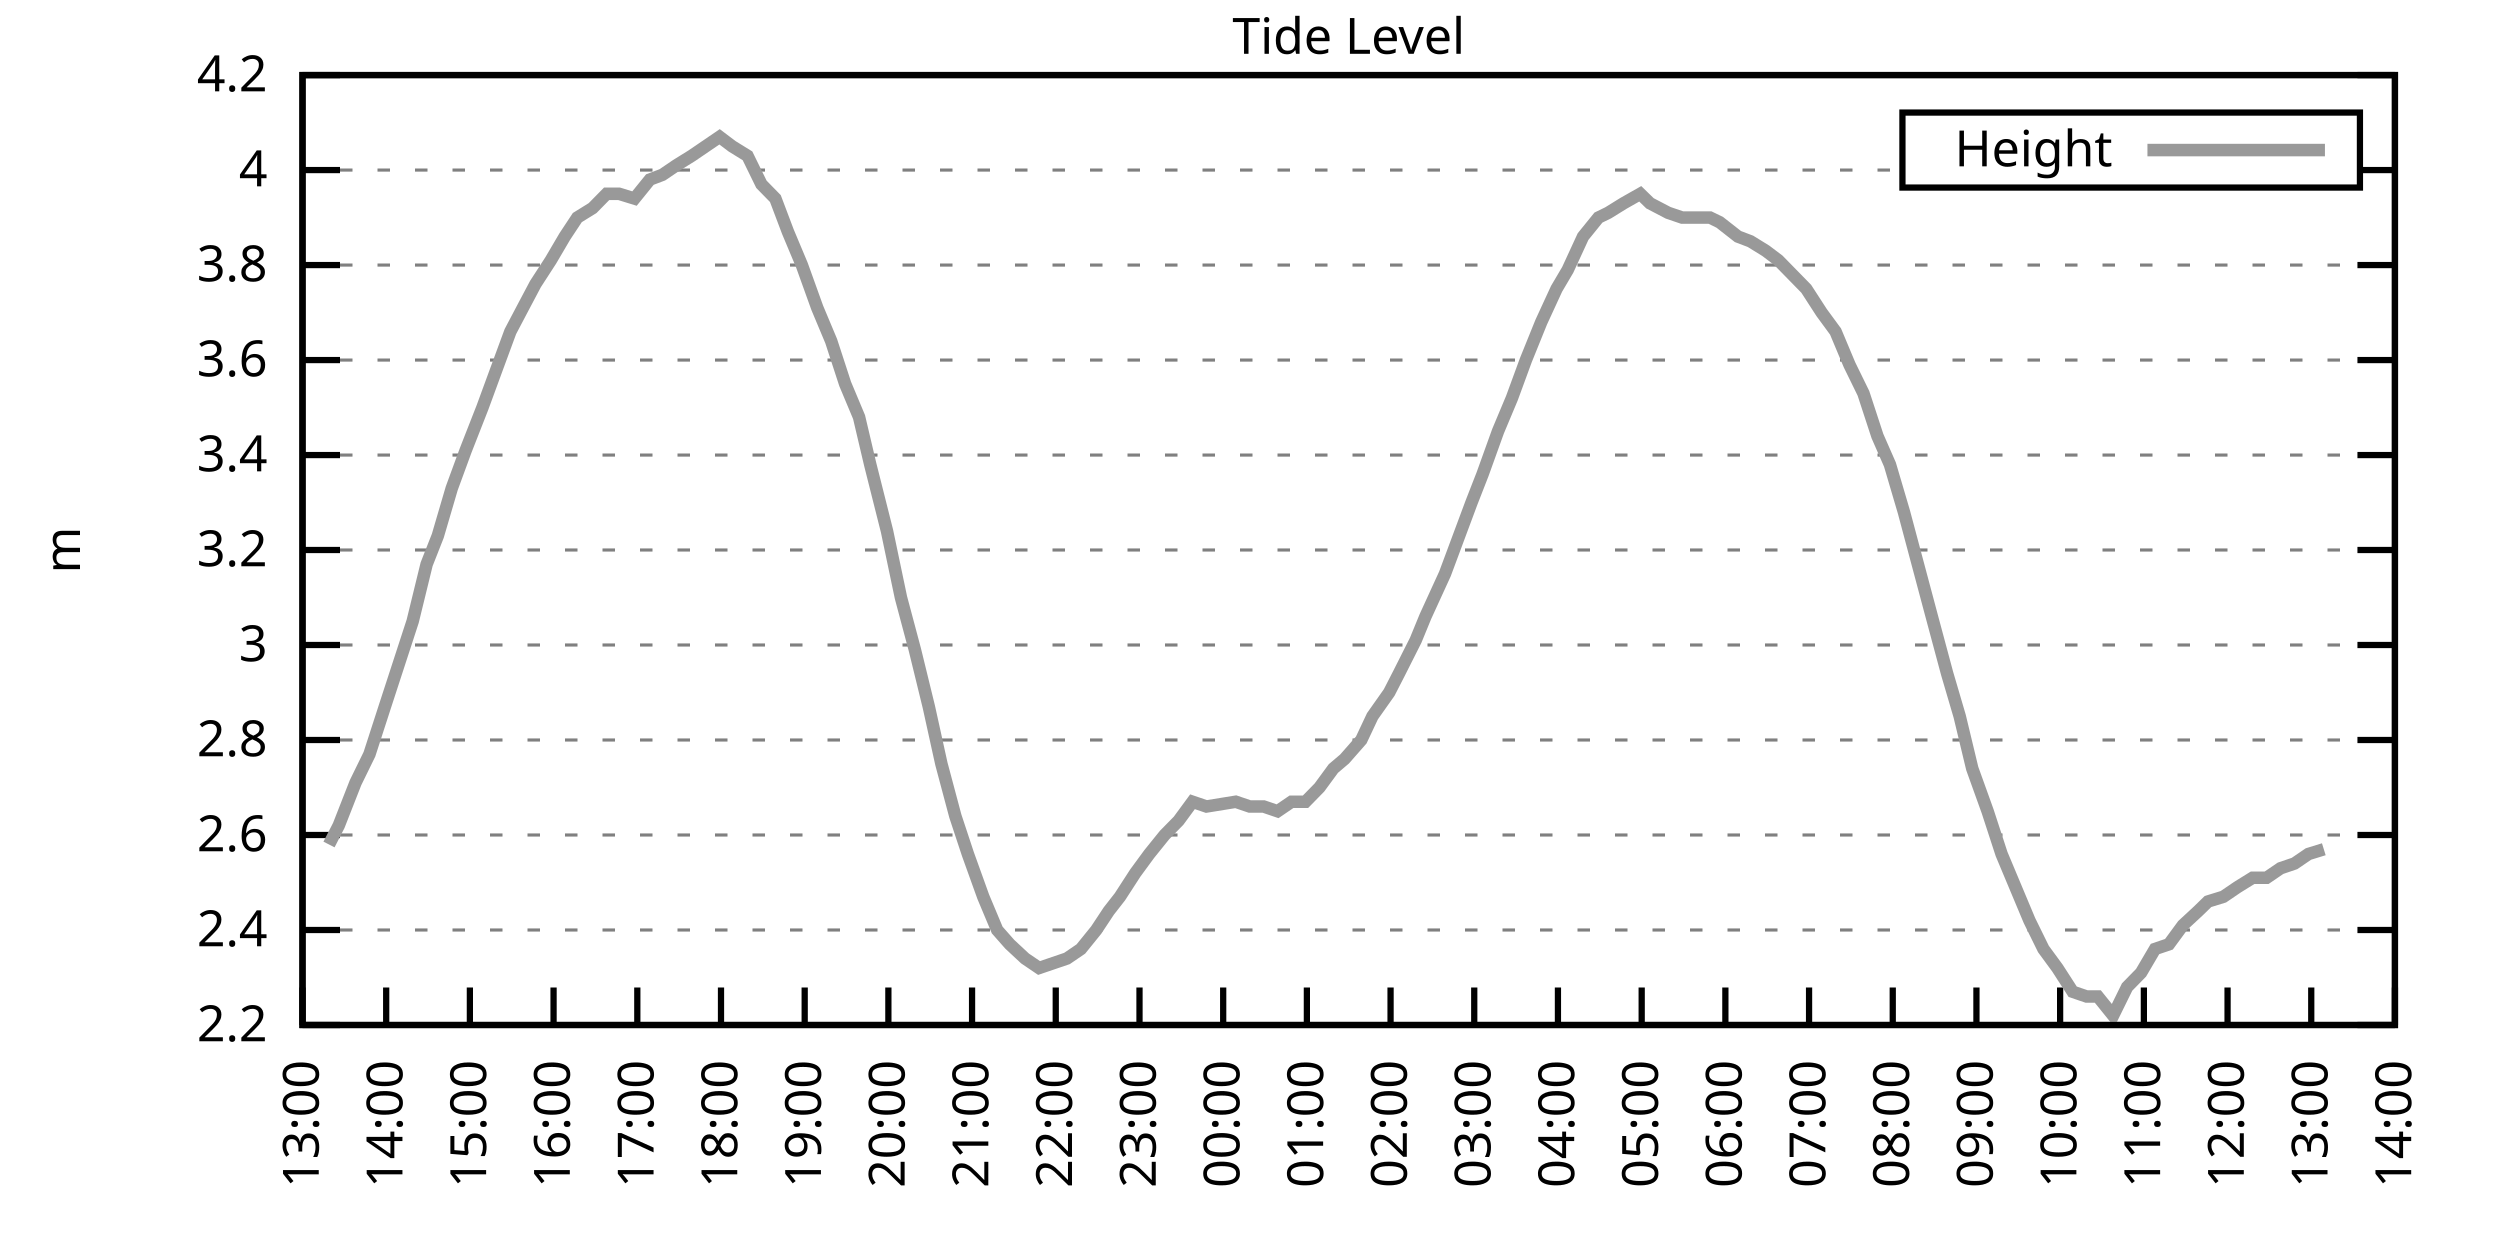
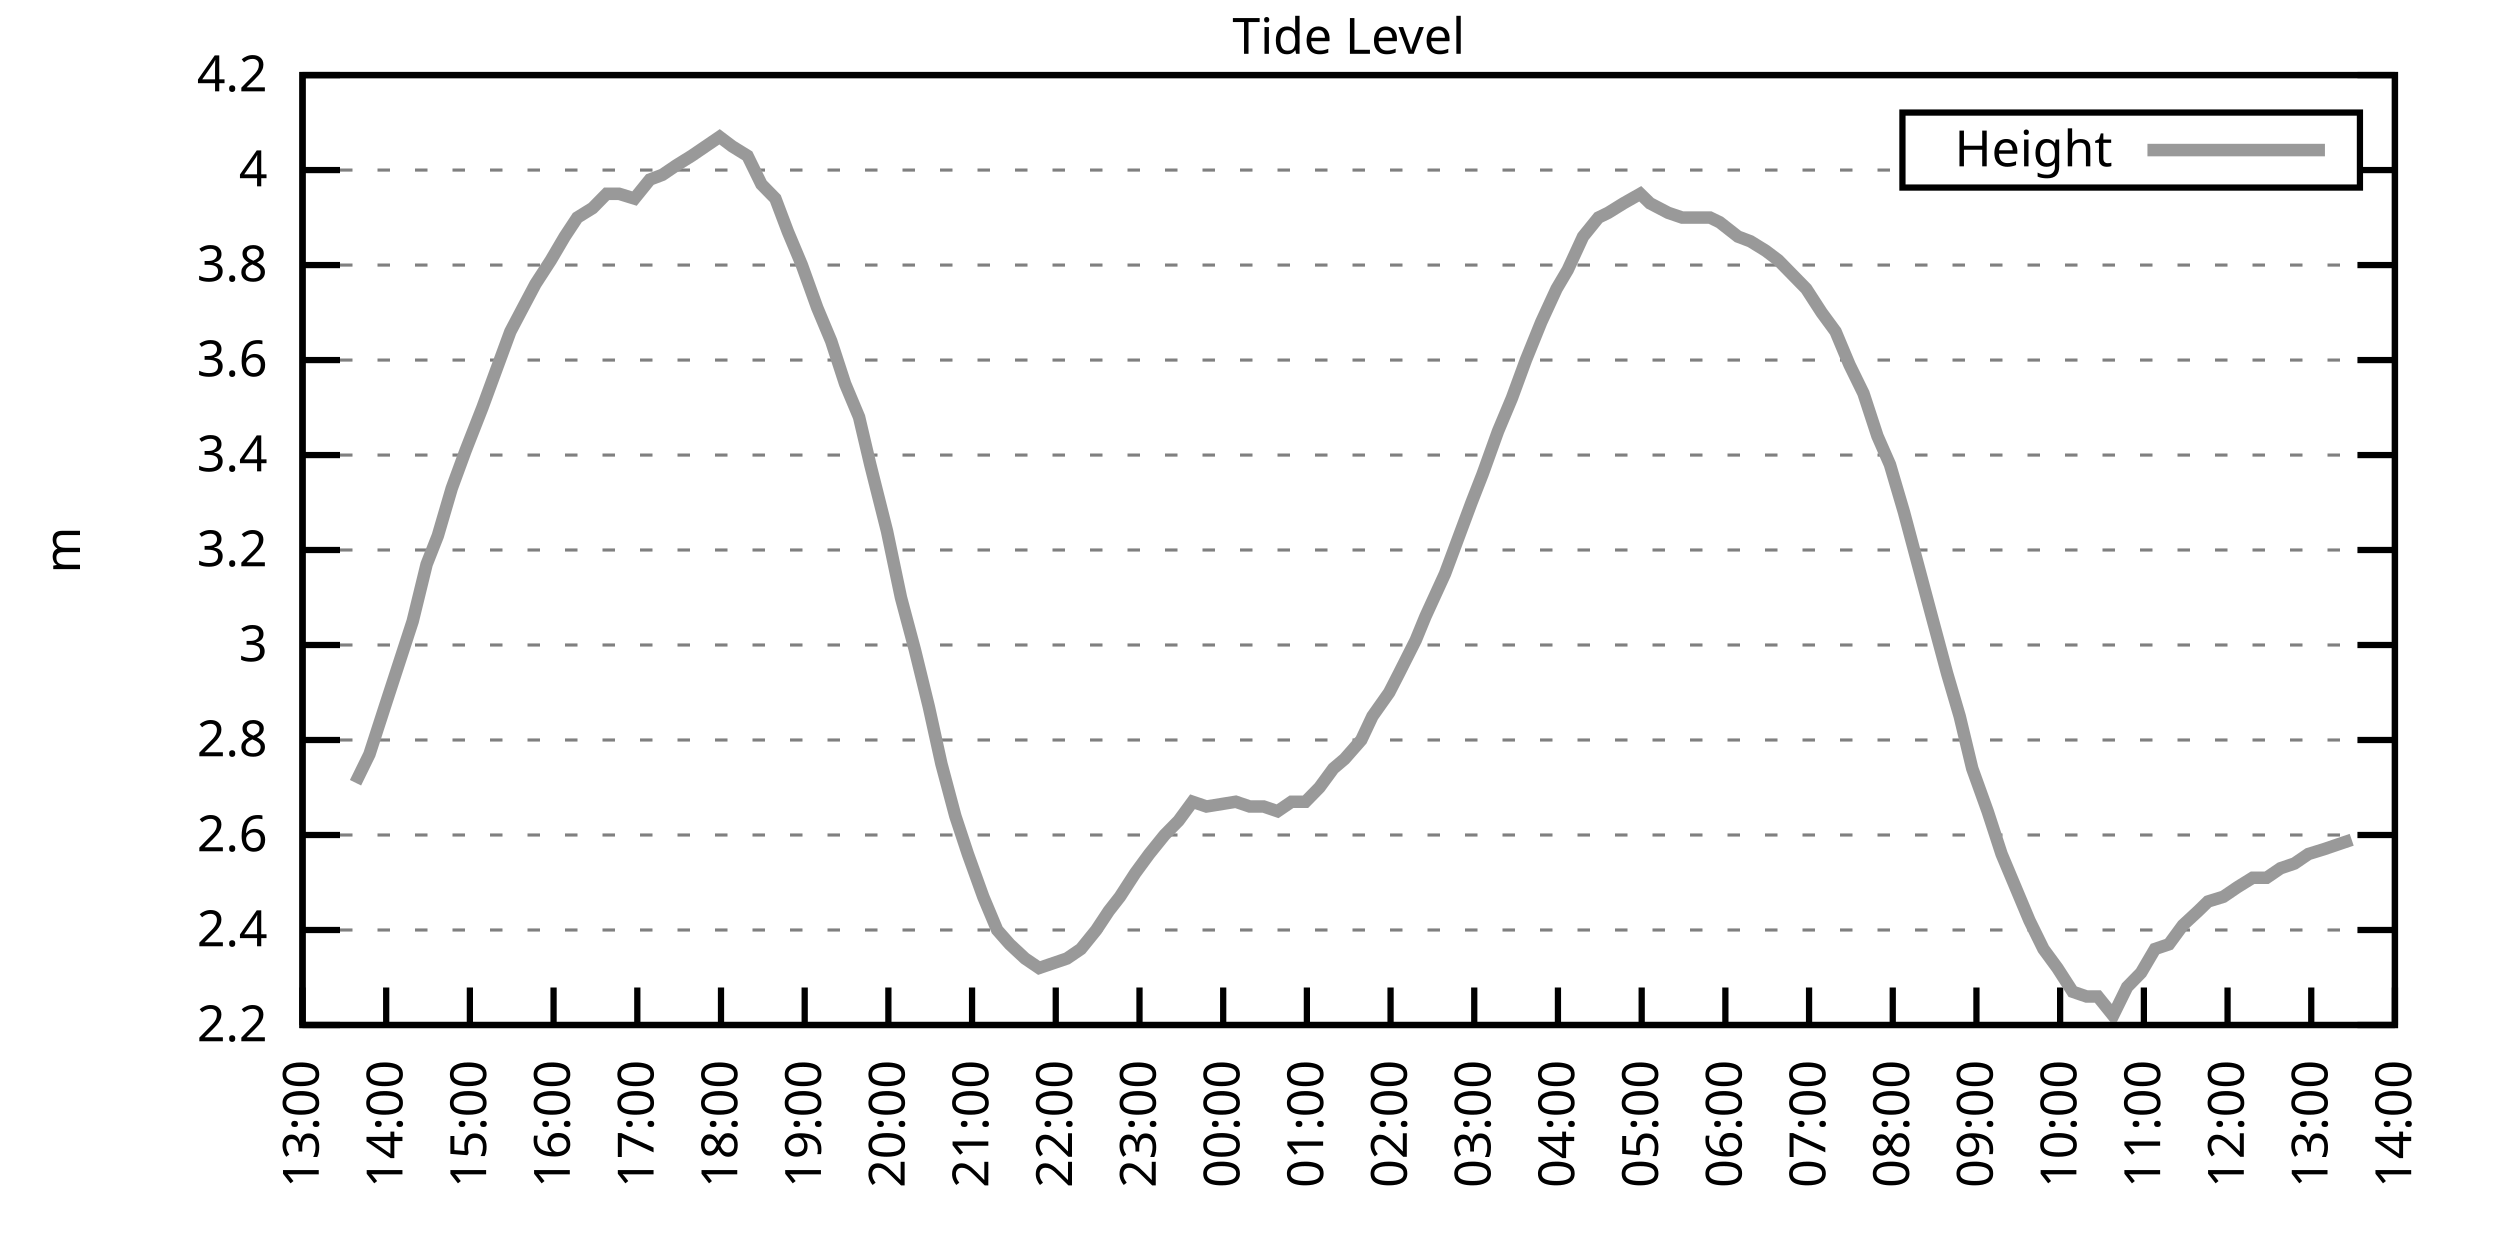
<svg xmlns="http://www.w3.org/2000/svg" xmlns:xlink="http://www.w3.org/1999/xlink" width="400" height="200" viewBox="0 0 400 200">
  <g id="gnuplot_canvas">
    <rect x="0" y="0" width="400" height="200" fill="none" />
    <defs>
      <circle id="gpDot" r="0.5" stroke-width="0.5" stroke="currentColor" />
      <path id="gpPt0" stroke-width="0.333" stroke="currentColor" d="M-1,0 h2 M0,-1 v2" />
      <path id="gpPt1" stroke-width="0.333" stroke="currentColor" d="M-1,-1 L1,1 M1,-1 L-1,1" />
      <path id="gpPt2" stroke-width="0.333" stroke="currentColor" d="M-1,0 L1,0 M0,-1 L0,1 M-1,-1 L1,1 M-1,1 L1,-1" />
      <rect id="gpPt3" stroke-width="0.333" stroke="currentColor" x="-1" y="-1" width="2" height="2" />
      <rect id="gpPt4" stroke-width="0.333" stroke="currentColor" fill="currentColor" x="-1" y="-1" width="2" height="2" />
      <circle id="gpPt5" stroke-width="0.333" stroke="currentColor" cx="0" cy="0" r="1" />
      <use xlink:href="#gpPt5" id="gpPt6" fill="currentColor" stroke="none" />
      <path id="gpPt7" stroke-width="0.333" stroke="currentColor" d="M0,-1.33 L-1.33,0.67 L1.33,0.67 z" />
      <use xlink:href="#gpPt7" id="gpPt8" fill="currentColor" stroke="none" />
      <use xlink:href="#gpPt7" id="gpPt9" stroke="currentColor" transform="rotate(180)" />
      <use xlink:href="#gpPt9" id="gpPt10" fill="currentColor" stroke="none" />
      <use xlink:href="#gpPt3" id="gpPt11" stroke="currentColor" transform="rotate(45)" />
      <use xlink:href="#gpPt11" id="gpPt12" fill="currentColor" stroke="none" />
      <path id="gpPt13" stroke-width="0.333" stroke="currentColor" d="M0,1.330 L1.265,0.411 L0.782,-1.067 L-0.782,-1.076 L-1.265,0.411 z" />
      <use xlink:href="#gpPt13" id="gpPt14" fill="currentColor" stroke="none" />
      <filter id="textbox" filterUnits="objectBoundingBox" x="0" y="0" height="1" width="1">
        <feFlood flood-color="white" flood-opacity="1" result="bgnd" />
        <feComposite in="SourceGraphic" in2="bgnd" operator="atop" />
      </filter>
      <filter id="greybox" filterUnits="objectBoundingBox" x="0" y="0" height="1" width="1">
        <feFlood flood-color="lightgrey" flood-opacity="1" result="grey" />
        <feComposite in="SourceGraphic" in2="grey" operator="atop" />
      </filter>
    </defs>
    <g fill="none" color="white" stroke="currentColor" stroke-width="1.00" stroke-linecap="butt" stroke-linejoin="miter">
</g>
    <g fill="none" color="black" stroke="currentColor" stroke-width="1.00" stroke-linecap="butt" stroke-linejoin="miter">
      <g stroke="none" shape-rendering="crispEdges">
        <polygon fill="rgb(255, 255, 255)" points="48.40,164.00 383.18,164.00 383.18,12.02 48.40,12.02 " />
      </g>
    </g>
    <g fill="none" color="black" stroke="currentColor" stroke-width="1.00" stroke-linecap="butt" stroke-linejoin="miter">
</g>
    <g fill="none" color="black" stroke="black" stroke-width="0.50" stroke-linecap="butt" stroke-linejoin="miter">
</g>
    <g fill="none" color="gray" stroke="currentColor" stroke-width="0.50" stroke-linecap="butt" stroke-linejoin="miter">
      <path stroke="gray" stroke-dasharray="2,4" class="gridline" d="M48.40,164.00 L383.19,164.00  " />
    </g>
    <g fill="none" color="gray" stroke="gray" stroke-width="1.00" stroke-linecap="butt" stroke-linejoin="miter">
</g>
    <g fill="none" color="black" stroke="currentColor" stroke-width="1.00" stroke-linecap="butt" stroke-linejoin="miter">
      <path stroke="black" d="M48.40,164.00 L54.40,164.00 M383.19,164.00 L377.19,164.00  " />
      <g transform="translate(42.80,166.60)" stroke="none" fill="black" font-family="Sans" font-size="8.00" text-anchor="end">
        <text>
          <tspan font-family="Sans"> 2.2</tspan>
        </text>
      </g>
    </g>
    <g fill="none" color="black" stroke="currentColor" stroke-width="1.00" stroke-linecap="butt" stroke-linejoin="miter">
</g>
    <g fill="none" color="black" stroke="black" stroke-width="0.50" stroke-linecap="butt" stroke-linejoin="miter">
</g>
    <g fill="none" color="gray" stroke="currentColor" stroke-width="0.50" stroke-linecap="butt" stroke-linejoin="miter">
      <path stroke="gray" stroke-dasharray="2,4" class="gridline" d="M48.40,148.80 L383.19,148.80  " />
    </g>
    <g fill="none" color="gray" stroke="gray" stroke-width="1.00" stroke-linecap="butt" stroke-linejoin="miter">
</g>
    <g fill="none" color="black" stroke="currentColor" stroke-width="1.00" stroke-linecap="butt" stroke-linejoin="miter">
      <path stroke="black" d="M48.40,148.80 L54.40,148.80 M383.19,148.80 L377.19,148.80  " />
      <g transform="translate(42.80,151.40)" stroke="none" fill="black" font-family="Sans" font-size="8.00" text-anchor="end">
        <text>
          <tspan font-family="Sans"> 2.4</tspan>
        </text>
      </g>
    </g>
    <g fill="none" color="black" stroke="currentColor" stroke-width="1.00" stroke-linecap="butt" stroke-linejoin="miter">
</g>
    <g fill="none" color="black" stroke="black" stroke-width="0.50" stroke-linecap="butt" stroke-linejoin="miter">
</g>
    <g fill="none" color="gray" stroke="currentColor" stroke-width="0.50" stroke-linecap="butt" stroke-linejoin="miter">
      <path stroke="gray" stroke-dasharray="2,4" class="gridline" d="M48.40,133.60 L383.19,133.60  " />
    </g>
    <g fill="none" color="gray" stroke="gray" stroke-width="1.00" stroke-linecap="butt" stroke-linejoin="miter">
</g>
    <g fill="none" color="black" stroke="currentColor" stroke-width="1.00" stroke-linecap="butt" stroke-linejoin="miter">
      <path stroke="black" d="M48.40,133.60 L54.40,133.60 M383.19,133.60 L377.19,133.60  " />
      <g transform="translate(42.80,136.20)" stroke="none" fill="black" font-family="Sans" font-size="8.00" text-anchor="end">
        <text>
          <tspan font-family="Sans"> 2.6</tspan>
        </text>
      </g>
    </g>
    <g fill="none" color="black" stroke="currentColor" stroke-width="1.00" stroke-linecap="butt" stroke-linejoin="miter">
</g>
    <g fill="none" color="black" stroke="black" stroke-width="0.50" stroke-linecap="butt" stroke-linejoin="miter">
</g>
    <g fill="none" color="gray" stroke="currentColor" stroke-width="0.50" stroke-linecap="butt" stroke-linejoin="miter">
      <path stroke="gray" stroke-dasharray="2,4" class="gridline" d="M48.40,118.40 L383.19,118.40  " />
    </g>
    <g fill="none" color="gray" stroke="gray" stroke-width="1.00" stroke-linecap="butt" stroke-linejoin="miter">
</g>
    <g fill="none" color="black" stroke="currentColor" stroke-width="1.00" stroke-linecap="butt" stroke-linejoin="miter">
      <path stroke="black" d="M48.40,118.40 L54.40,118.40 M383.19,118.40 L377.19,118.40  " />
      <g transform="translate(42.80,121.00)" stroke="none" fill="black" font-family="Sans" font-size="8.00" text-anchor="end">
        <text>
          <tspan font-family="Sans"> 2.8</tspan>
        </text>
      </g>
    </g>
    <g fill="none" color="black" stroke="currentColor" stroke-width="1.00" stroke-linecap="butt" stroke-linejoin="miter">
</g>
    <g fill="none" color="black" stroke="black" stroke-width="0.50" stroke-linecap="butt" stroke-linejoin="miter">
</g>
    <g fill="none" color="gray" stroke="currentColor" stroke-width="0.50" stroke-linecap="butt" stroke-linejoin="miter">
      <path stroke="gray" stroke-dasharray="2,4" class="gridline" d="M48.40,103.20 L383.19,103.20  " />
    </g>
    <g fill="none" color="gray" stroke="gray" stroke-width="1.00" stroke-linecap="butt" stroke-linejoin="miter">
</g>
    <g fill="none" color="black" stroke="currentColor" stroke-width="1.00" stroke-linecap="butt" stroke-linejoin="miter">
      <path stroke="black" d="M48.40,103.20 L54.40,103.20 M383.19,103.20 L377.19,103.20  " />
      <g transform="translate(42.80,105.80)" stroke="none" fill="black" font-family="Sans" font-size="8.00" text-anchor="end">
        <text>
          <tspan font-family="Sans"> 3</tspan>
        </text>
      </g>
    </g>
    <g fill="none" color="black" stroke="currentColor" stroke-width="1.00" stroke-linecap="butt" stroke-linejoin="miter">
</g>
    <g fill="none" color="black" stroke="black" stroke-width="0.50" stroke-linecap="butt" stroke-linejoin="miter">
</g>
    <g fill="none" color="gray" stroke="currentColor" stroke-width="0.50" stroke-linecap="butt" stroke-linejoin="miter">
      <path stroke="gray" stroke-dasharray="2,4" class="gridline" d="M48.40,88.00 L383.19,88.00  " />
    </g>
    <g fill="none" color="gray" stroke="gray" stroke-width="1.00" stroke-linecap="butt" stroke-linejoin="miter">
</g>
    <g fill="none" color="black" stroke="currentColor" stroke-width="1.00" stroke-linecap="butt" stroke-linejoin="miter">
      <path stroke="black" d="M48.40,88.00 L54.40,88.00 M383.19,88.00 L377.19,88.00  " />
      <g transform="translate(42.80,90.60)" stroke="none" fill="black" font-family="Sans" font-size="8.00" text-anchor="end">
        <text>
          <tspan font-family="Sans"> 3.2</tspan>
        </text>
      </g>
    </g>
    <g fill="none" color="black" stroke="currentColor" stroke-width="1.00" stroke-linecap="butt" stroke-linejoin="miter">
</g>
    <g fill="none" color="black" stroke="black" stroke-width="0.50" stroke-linecap="butt" stroke-linejoin="miter">
</g>
    <g fill="none" color="gray" stroke="currentColor" stroke-width="0.50" stroke-linecap="butt" stroke-linejoin="miter">
      <path stroke="gray" stroke-dasharray="2,4" class="gridline" d="M48.40,72.81 L383.19,72.81  " />
    </g>
    <g fill="none" color="gray" stroke="gray" stroke-width="1.00" stroke-linecap="butt" stroke-linejoin="miter">
</g>
    <g fill="none" color="black" stroke="currentColor" stroke-width="1.00" stroke-linecap="butt" stroke-linejoin="miter">
      <path stroke="black" d="M48.40,72.81 L54.40,72.81 M383.19,72.81 L377.19,72.81  " />
      <g transform="translate(42.80,75.41)" stroke="none" fill="black" font-family="Sans" font-size="8.00" text-anchor="end">
        <text>
          <tspan font-family="Sans"> 3.4</tspan>
        </text>
      </g>
    </g>
    <g fill="none" color="black" stroke="currentColor" stroke-width="1.00" stroke-linecap="butt" stroke-linejoin="miter">
</g>
    <g fill="none" color="black" stroke="black" stroke-width="0.50" stroke-linecap="butt" stroke-linejoin="miter">
</g>
    <g fill="none" color="gray" stroke="currentColor" stroke-width="0.50" stroke-linecap="butt" stroke-linejoin="miter">
      <path stroke="gray" stroke-dasharray="2,4" class="gridline" d="M48.40,57.61 L383.19,57.61  " />
    </g>
    <g fill="none" color="gray" stroke="gray" stroke-width="1.00" stroke-linecap="butt" stroke-linejoin="miter">
</g>
    <g fill="none" color="black" stroke="currentColor" stroke-width="1.00" stroke-linecap="butt" stroke-linejoin="miter">
      <path stroke="black" d="M48.40,57.61 L54.40,57.61 M383.19,57.61 L377.19,57.61  " />
      <g transform="translate(42.80,60.21)" stroke="none" fill="black" font-family="Sans" font-size="8.00" text-anchor="end">
        <text>
          <tspan font-family="Sans"> 3.6</tspan>
        </text>
      </g>
    </g>
    <g fill="none" color="black" stroke="currentColor" stroke-width="1.00" stroke-linecap="butt" stroke-linejoin="miter">
</g>
    <g fill="none" color="black" stroke="black" stroke-width="0.50" stroke-linecap="butt" stroke-linejoin="miter">
</g>
    <g fill="none" color="gray" stroke="currentColor" stroke-width="0.50" stroke-linecap="butt" stroke-linejoin="miter">
      <path stroke="gray" stroke-dasharray="2,4" class="gridline" d="M48.40,42.41 L383.19,42.41  " />
    </g>
    <g fill="none" color="gray" stroke="gray" stroke-width="1.00" stroke-linecap="butt" stroke-linejoin="miter">
</g>
    <g fill="none" color="black" stroke="currentColor" stroke-width="1.00" stroke-linecap="butt" stroke-linejoin="miter">
      <path stroke="black" d="M48.40,42.41 L54.40,42.41 M383.19,42.41 L377.19,42.41  " />
      <g transform="translate(42.80,45.01)" stroke="none" fill="black" font-family="Sans" font-size="8.00" text-anchor="end">
        <text>
          <tspan font-family="Sans"> 3.8</tspan>
        </text>
      </g>
    </g>
    <g fill="none" color="black" stroke="currentColor" stroke-width="1.00" stroke-linecap="butt" stroke-linejoin="miter">
</g>
    <g fill="none" color="black" stroke="black" stroke-width="0.50" stroke-linecap="butt" stroke-linejoin="miter">
</g>
    <g fill="none" color="gray" stroke="currentColor" stroke-width="0.50" stroke-linecap="butt" stroke-linejoin="miter">
      <path stroke="gray" stroke-dasharray="2,4" class="gridline" d="M48.40,27.21 L304.39,27.21 M377.59,27.21 L383.19,27.21  " />
    </g>
    <g fill="none" color="gray" stroke="gray" stroke-width="1.00" stroke-linecap="butt" stroke-linejoin="miter">
</g>
    <g fill="none" color="black" stroke="currentColor" stroke-width="1.00" stroke-linecap="butt" stroke-linejoin="miter">
      <path stroke="black" d="M48.40,27.21 L54.40,27.21 M383.19,27.21 L377.19,27.21  " />
      <g transform="translate(42.80,29.81)" stroke="none" fill="black" font-family="Sans" font-size="8.00" text-anchor="end">
        <text>
          <tspan font-family="Sans"> 4</tspan>
        </text>
      </g>
    </g>
    <g fill="none" color="black" stroke="currentColor" stroke-width="1.00" stroke-linecap="butt" stroke-linejoin="miter">
</g>
    <g fill="none" color="black" stroke="black" stroke-width="0.50" stroke-linecap="butt" stroke-linejoin="miter">
</g>
    <g fill="none" color="gray" stroke="currentColor" stroke-width="0.50" stroke-linecap="butt" stroke-linejoin="miter">
      <path stroke="gray" stroke-dasharray="2,4" class="gridline" d="M48.40,12.01 L383.19,12.01  " />
    </g>
    <g fill="none" color="gray" stroke="gray" stroke-width="1.00" stroke-linecap="butt" stroke-linejoin="miter">
</g>
    <g fill="none" color="black" stroke="currentColor" stroke-width="1.00" stroke-linecap="butt" stroke-linejoin="miter">
      <path stroke="black" d="M48.40,12.01 L54.40,12.01 M383.19,12.01 L377.19,12.01  " />
      <g transform="translate(42.80,14.61)" stroke="none" fill="black" font-family="Sans" font-size="8.00" text-anchor="end">
        <text>
          <tspan font-family="Sans"> 4.2</tspan>
        </text>
      </g>
    </g>
    <g fill="none" color="black" stroke="currentColor" stroke-width="1.00" stroke-linecap="butt" stroke-linejoin="miter">
      <path stroke="black" d="M48.40,164.00 L48.40,158.00  " />
      <g transform="translate(51.00,169.60) rotate(270.00)" stroke="none" fill="black" font-family="Sans" font-size="8.00" text-anchor="end">
        <text>
          <tspan font-family="Sans">13:00</tspan>
        </text>
      </g>
    </g>
    <g fill="none" color="black" stroke="currentColor" stroke-width="1.00" stroke-linecap="butt" stroke-linejoin="miter">
      <path stroke="black" d="M61.79,164.00 L61.79,158.00  " />
      <g transform="translate(64.39,169.60) rotate(270.00)" stroke="none" fill="black" font-family="Sans" font-size="8.00" text-anchor="end">
        <text>
          <tspan font-family="Sans">14:00</tspan>
        </text>
      </g>
    </g>
    <g fill="none" color="black" stroke="currentColor" stroke-width="1.00" stroke-linecap="butt" stroke-linejoin="miter">
      <path stroke="black" d="M75.18,164.00 L75.18,158.00  " />
      <g transform="translate(77.78,169.60) rotate(270.00)" stroke="none" fill="black" font-family="Sans" font-size="8.00" text-anchor="end">
        <text>
          <tspan font-family="Sans">15:00</tspan>
        </text>
      </g>
    </g>
    <g fill="none" color="black" stroke="currentColor" stroke-width="1.00" stroke-linecap="butt" stroke-linejoin="miter">
      <path stroke="black" d="M88.57,164.00 L88.57,158.00  " />
      <g transform="translate(91.17,169.60) rotate(270.00)" stroke="none" fill="black" font-family="Sans" font-size="8.00" text-anchor="end">
        <text>
          <tspan font-family="Sans">16:00</tspan>
        </text>
      </g>
    </g>
    <g fill="none" color="black" stroke="currentColor" stroke-width="1.00" stroke-linecap="butt" stroke-linejoin="miter">
      <path stroke="black" d="M101.97,164.00 L101.97,158.00  " />
      <g transform="translate(104.57,169.60) rotate(270.00)" stroke="none" fill="black" font-family="Sans" font-size="8.00" text-anchor="end">
        <text>
          <tspan font-family="Sans">17:00</tspan>
        </text>
      </g>
    </g>
    <g fill="none" color="black" stroke="currentColor" stroke-width="1.00" stroke-linecap="butt" stroke-linejoin="miter">
      <path stroke="black" d="M115.36,164.00 L115.36,158.00  " />
      <g transform="translate(117.96,169.60) rotate(270.00)" stroke="none" fill="black" font-family="Sans" font-size="8.00" text-anchor="end">
        <text>
          <tspan font-family="Sans">18:00</tspan>
        </text>
      </g>
    </g>
    <g fill="none" color="black" stroke="currentColor" stroke-width="1.00" stroke-linecap="butt" stroke-linejoin="miter">
      <path stroke="black" d="M128.75,164.00 L128.75,158.00  " />
      <g transform="translate(131.35,169.60) rotate(270.00)" stroke="none" fill="black" font-family="Sans" font-size="8.00" text-anchor="end">
        <text>
          <tspan font-family="Sans">19:00</tspan>
        </text>
      </g>
    </g>
    <g fill="none" color="black" stroke="currentColor" stroke-width="1.00" stroke-linecap="butt" stroke-linejoin="miter">
      <path stroke="black" d="M142.14,164.00 L142.14,158.00  " />
      <g transform="translate(144.74,169.60) rotate(270.00)" stroke="none" fill="black" font-family="Sans" font-size="8.00" text-anchor="end">
        <text>
          <tspan font-family="Sans">20:00</tspan>
        </text>
      </g>
    </g>
    <g fill="none" color="black" stroke="currentColor" stroke-width="1.00" stroke-linecap="butt" stroke-linejoin="miter">
      <path stroke="black" d="M155.53,164.00 L155.53,158.00  " />
      <g transform="translate(158.13,169.60) rotate(270.00)" stroke="none" fill="black" font-family="Sans" font-size="8.00" text-anchor="end">
        <text>
          <tspan font-family="Sans">21:00</tspan>
        </text>
      </g>
    </g>
    <g fill="none" color="black" stroke="currentColor" stroke-width="1.00" stroke-linecap="butt" stroke-linejoin="miter">
      <path stroke="black" d="M168.92,164.00 L168.92,158.00  " />
      <g transform="translate(171.52,169.60) rotate(270.00)" stroke="none" fill="black" font-family="Sans" font-size="8.00" text-anchor="end">
        <text>
          <tspan font-family="Sans">22:00</tspan>
        </text>
      </g>
    </g>
    <g fill="none" color="black" stroke="currentColor" stroke-width="1.00" stroke-linecap="butt" stroke-linejoin="miter">
      <path stroke="black" d="M182.32,164.00 L182.32,158.00  " />
      <g transform="translate(184.92,169.60) rotate(270.00)" stroke="none" fill="black" font-family="Sans" font-size="8.00" text-anchor="end">
        <text>
          <tspan font-family="Sans">23:00</tspan>
        </text>
      </g>
    </g>
    <g fill="none" color="black" stroke="currentColor" stroke-width="1.00" stroke-linecap="butt" stroke-linejoin="miter">
      <path stroke="black" d="M195.71,164.00 L195.71,158.00  " />
      <g transform="translate(198.31,169.60) rotate(270.00)" stroke="none" fill="black" font-family="Sans" font-size="8.00" text-anchor="end">
        <text>
          <tspan font-family="Sans">00:00</tspan>
        </text>
      </g>
    </g>
    <g fill="none" color="black" stroke="currentColor" stroke-width="1.00" stroke-linecap="butt" stroke-linejoin="miter">
      <path stroke="black" d="M209.10,164.00 L209.10,158.00  " />
      <g transform="translate(211.70,169.60) rotate(270.00)" stroke="none" fill="black" font-family="Sans" font-size="8.00" text-anchor="end">
        <text>
          <tspan font-family="Sans">01:00</tspan>
        </text>
      </g>
    </g>
    <g fill="none" color="black" stroke="currentColor" stroke-width="1.00" stroke-linecap="butt" stroke-linejoin="miter">
      <path stroke="black" d="M222.49,164.00 L222.49,158.00  " />
      <g transform="translate(225.09,169.60) rotate(270.00)" stroke="none" fill="black" font-family="Sans" font-size="8.00" text-anchor="end">
        <text>
          <tspan font-family="Sans">02:00</tspan>
        </text>
      </g>
    </g>
    <g fill="none" color="black" stroke="currentColor" stroke-width="1.00" stroke-linecap="butt" stroke-linejoin="miter">
      <path stroke="black" d="M235.88,164.00 L235.88,158.00  " />
      <g transform="translate(238.48,169.60) rotate(270.00)" stroke="none" fill="black" font-family="Sans" font-size="8.00" text-anchor="end">
        <text>
          <tspan font-family="Sans">03:00</tspan>
        </text>
      </g>
    </g>
    <g fill="none" color="black" stroke="currentColor" stroke-width="1.00" stroke-linecap="butt" stroke-linejoin="miter">
      <path stroke="black" d="M249.27,164.00 L249.27,158.00  " />
      <g transform="translate(251.87,169.60) rotate(270.00)" stroke="none" fill="black" font-family="Sans" font-size="8.00" text-anchor="end">
        <text>
          <tspan font-family="Sans">04:00</tspan>
        </text>
      </g>
    </g>
    <g fill="none" color="black" stroke="currentColor" stroke-width="1.00" stroke-linecap="butt" stroke-linejoin="miter">
      <path stroke="black" d="M262.67,164.00 L262.67,158.00  " />
      <g transform="translate(265.27,169.60) rotate(270.00)" stroke="none" fill="black" font-family="Sans" font-size="8.00" text-anchor="end">
        <text>
          <tspan font-family="Sans">05:00</tspan>
        </text>
      </g>
    </g>
    <g fill="none" color="black" stroke="currentColor" stroke-width="1.00" stroke-linecap="butt" stroke-linejoin="miter">
      <path stroke="black" d="M276.06,164.00 L276.06,158.00  " />
      <g transform="translate(278.66,169.60) rotate(270.00)" stroke="none" fill="black" font-family="Sans" font-size="8.00" text-anchor="end">
        <text>
          <tspan font-family="Sans">06:00</tspan>
        </text>
      </g>
    </g>
    <g fill="none" color="black" stroke="currentColor" stroke-width="1.00" stroke-linecap="butt" stroke-linejoin="miter">
      <path stroke="black" d="M289.45,164.00 L289.45,158.00  " />
      <g transform="translate(292.05,169.60) rotate(270.00)" stroke="none" fill="black" font-family="Sans" font-size="8.00" text-anchor="end">
        <text>
          <tspan font-family="Sans">07:00</tspan>
        </text>
      </g>
    </g>
    <g fill="none" color="black" stroke="currentColor" stroke-width="1.00" stroke-linecap="butt" stroke-linejoin="miter">
      <path stroke="black" d="M302.84,164.00 L302.84,158.00  " />
      <g transform="translate(305.44,169.60) rotate(270.00)" stroke="none" fill="black" font-family="Sans" font-size="8.00" text-anchor="end">
        <text>
          <tspan font-family="Sans">08:00</tspan>
        </text>
      </g>
    </g>
    <g fill="none" color="black" stroke="currentColor" stroke-width="1.00" stroke-linecap="butt" stroke-linejoin="miter">
      <path stroke="black" d="M316.23,164.00 L316.23,158.00  " />
      <g transform="translate(318.83,169.60) rotate(270.00)" stroke="none" fill="black" font-family="Sans" font-size="8.00" text-anchor="end">
        <text>
          <tspan font-family="Sans">09:00</tspan>
        </text>
      </g>
    </g>
    <g fill="none" color="black" stroke="currentColor" stroke-width="1.00" stroke-linecap="butt" stroke-linejoin="miter">
      <path stroke="black" d="M329.62,164.00 L329.62,158.00  " />
      <g transform="translate(332.22,169.60) rotate(270.00)" stroke="none" fill="black" font-family="Sans" font-size="8.00" text-anchor="end">
        <text>
          <tspan font-family="Sans">10:00</tspan>
        </text>
      </g>
    </g>
    <g fill="none" color="black" stroke="currentColor" stroke-width="1.00" stroke-linecap="butt" stroke-linejoin="miter">
      <path stroke="black" d="M343.02,164.00 L343.02,158.00  " />
      <g transform="translate(345.62,169.60) rotate(270.00)" stroke="none" fill="black" font-family="Sans" font-size="8.00" text-anchor="end">
        <text>
          <tspan font-family="Sans">11:00</tspan>
        </text>
      </g>
    </g>
    <g fill="none" color="black" stroke="currentColor" stroke-width="1.00" stroke-linecap="butt" stroke-linejoin="miter">
      <path stroke="black" d="M356.41,164.00 L356.41,158.00  " />
      <g transform="translate(359.01,169.60) rotate(270.00)" stroke="none" fill="black" font-family="Sans" font-size="8.00" text-anchor="end">
        <text>
          <tspan font-family="Sans">12:00</tspan>
        </text>
      </g>
    </g>
    <g fill="none" color="black" stroke="currentColor" stroke-width="1.00" stroke-linecap="butt" stroke-linejoin="miter">
      <path stroke="black" d="M369.80,164.00 L369.80,158.00  " />
      <g transform="translate(372.40,169.60) rotate(270.00)" stroke="none" fill="black" font-family="Sans" font-size="8.00" text-anchor="end">
        <text>
          <tspan font-family="Sans">13:00</tspan>
        </text>
      </g>
    </g>
    <g fill="none" color="black" stroke="currentColor" stroke-width="1.00" stroke-linecap="butt" stroke-linejoin="miter">
      <path stroke="black" d="M383.19,164.00 L383.19,158.00  " />
      <g transform="translate(385.79,169.60) rotate(270.00)" stroke="none" fill="black" font-family="Sans" font-size="8.00" text-anchor="end">
        <text>
          <tspan font-family="Sans">14:00</tspan>
        </text>
      </g>
    </g>
    <g fill="none" color="black" stroke="currentColor" stroke-width="1.00" stroke-linecap="butt" stroke-linejoin="miter">
</g>
    <g fill="none" color="black" stroke="currentColor" stroke-width="1.00" stroke-linecap="butt" stroke-linejoin="miter">
      <path stroke="black" d="M48.40,12.01 L48.40,164.00 L383.19,164.00 L383.19,12.01 L48.40,12.01 Z  " />
    </g>
    <g fill="none" color="black" stroke="currentColor" stroke-width="1.00" stroke-linecap="butt" stroke-linejoin="miter">
</g>
    <g fill="none" color="black" stroke="currentColor" stroke-width="1.00" stroke-linecap="butt" stroke-linejoin="miter">
      <path stroke="black" d="M304.39,30.01 L304.39,18.01 L377.59,18.01 L377.59,30.01 L304.39,30.01 Z  " />
    </g>
    <g id="Tide_level_plot_1">
      <g fill="none" color="white" stroke="black" stroke-width="2.00" stroke-linecap="butt" stroke-linejoin="miter">
</g>
      <g fill="none" color="black" stroke="currentColor" stroke-width="2.00" stroke-linecap="butt" stroke-linejoin="miter">
        <g transform="translate(337.99,26.61)" stroke="none" fill="black" font-family="Sans" font-size="8.00" text-anchor="end">
          <text>
            <tspan font-family="Sans">Height</tspan>
          </text>
        </g>
      </g>
      <g fill="none" color="black" stroke="currentColor" stroke-width="2.00" stroke-linecap="butt" stroke-linejoin="miter">
-         <path stroke="rgb(153, 153, 153)" d="M343.59,24.01 L371.99,24.01 M52.64,135.12 L54.20,132.08 L56.88,125.24 L59.11,120.68 L61.57,113.08 L63.80,106.24   L66.03,99.40 L68.26,90.28 L70.05,85.73 L72.28,78.13 L74.51,72.05 L77.19,65.21 L79.42,59.13 L81.66,53.05   L83.66,49.25 L85.67,45.45 L88.13,41.65 L90.36,37.85 L92.37,34.81 L94.82,33.29 L97.06,31.01 L99.06,31.01   L101.52,31.77 L103.98,28.73 L105.98,27.97 L108.22,26.45 L110.67,24.93 L112.90,23.41 L115.13,21.89 L117.14,23.41   L119.60,24.93 L121.83,29.49 L124.06,31.77 L126.07,37.09 L128.30,42.41 L130.76,49.25 L132.99,54.57 L135.22,61.41   L137.45,66.73 L139.24,74.33 L141.92,84.97 L144.15,95.60 L146.38,103.96 L148.61,113.08 L150.62,122.20 L152.85,130.56   L154.86,136.64 L157.32,143.48 L159.55,148.80 L161.56,151.08 L164.01,153.36 L166.25,154.88 L168.48,154.12 L170.71,153.36   L172.94,151.84 L175.40,148.80 L177.41,145.76 L179.19,143.48 L181.65,139.68 L183.88,136.64 L186.33,133.60 L188.57,131.32   L190.80,128.28 L193.03,129.04 L197.72,128.28 L199.95,129.04 L202.18,129.04 L204.41,129.80 L206.64,128.28 L208.88,128.28   L211.11,126.00 L213.34,122.96 L215.13,121.44 L217.80,118.40 L219.59,114.60 L222.27,110.80 L223.83,107.76 L226.51,102.44   L228.07,98.64 L231.20,91.80 L235.44,80.41 L237.22,75.85 L239.68,69.01 L241.91,63.69 L244.14,57.61 L246.60,51.53   L249.05,46.21 L250.84,43.17 L253.29,37.85 L255.75,34.81 L257.31,34.05 L259.76,32.53 L262.44,31.01 L264.00,32.53   L266.91,34.05 L269.14,34.81 L270.92,34.81 L273.60,34.81 L275.16,35.57 L278.07,37.85 L280.07,38.61 L282.53,40.13   L284.54,41.65 L286.77,43.93 L289.00,46.21 L291.46,50.01 L293.69,53.05 L295.92,58.37 L298.15,62.93 L300.39,69.77   L302.39,74.33 L304.63,81.93 L309.09,98.64 L311.54,107.76 L313.55,114.60 L315.56,122.96 L318.02,129.80 L320.25,136.64   L322.48,141.96 L324.71,147.28 L326.95,151.84 L329.18,154.88 L331.63,158.68 L333.86,159.44 L335.65,159.44 L338.10,162.48   L340.34,157.92 L342.57,155.64 L344.80,151.84 L347.03,151.08 L349.26,148.04 L351.72,145.76 L353.28,144.24 L355.74,143.48   L357.97,141.96 L360.42,140.44 L362.66,140.44 L364.89,138.92 L367.12,138.16 L369.35,136.64 L371.81,135.88  " />
+         <path stroke="rgb(153, 153, 153)" d="M343.59,24.01 L371.99,24.01 M56.88,125.24 L59.11,120.68 L61.57,113.08 L63.80,106.24 L66.03,99.40 L68.26,90.28   L70.05,85.73 L72.28,78.13 L74.51,72.05 L77.19,65.21 L79.42,59.13 L81.66,53.05 L83.66,49.25 L85.67,45.45   L88.13,41.65 L90.36,37.85 L92.37,34.81 L94.82,33.29 L97.06,31.01 L99.06,31.01 L101.52,31.77 L103.98,28.73   L105.98,27.97 L108.22,26.45 L110.67,24.93 L112.90,23.41 L115.13,21.89 L117.14,23.41 L119.60,24.93 L121.83,29.49   L124.06,31.77 L126.07,37.09 L128.30,42.41 L130.76,49.25 L132.99,54.57 L135.22,61.41 L137.45,66.73 L139.24,74.33   L141.92,84.97 L144.15,95.60 L146.38,103.96 L148.61,113.08 L150.62,122.20 L152.85,130.56 L154.86,136.64 L157.32,143.48   L159.55,148.80 L161.56,151.08 L164.01,153.36 L166.25,154.88 L168.48,154.12 L170.71,153.36 L172.94,151.84 L175.40,148.80   L177.41,145.76 L179.19,143.48 L181.65,139.68 L183.88,136.64 L186.33,133.60 L188.57,131.32 L190.80,128.28 L193.03,129.04   L197.72,128.28 L199.95,129.04 L202.18,129.04 L204.41,129.80 L206.64,128.28 L208.88,128.28 L211.11,126.00 L213.34,122.96   L215.13,121.44 L217.80,118.40 L219.59,114.60 L222.27,110.80 L223.83,107.76 L226.51,102.44 L228.07,98.64 L231.20,91.80   L235.44,80.41 L237.22,75.85 L239.68,69.01 L241.91,63.69 L244.14,57.61 L246.60,51.53 L249.05,46.21 L250.84,43.17   L253.29,37.85 L255.75,34.81 L257.31,34.05 L259.76,32.53 L262.44,31.01 L264.00,32.53 L266.91,34.05 L269.14,34.81   L270.92,34.81 L273.60,34.81 L275.16,35.57 L278.07,37.85 L280.07,38.61 L282.53,40.13 L284.54,41.65 L286.77,43.93   L289.00,46.21 L291.46,50.01 L293.69,53.05 L295.92,58.37 L298.15,62.93 L300.39,69.77 L302.39,74.33 L304.63,81.93   L309.09,98.64 L311.54,107.76 L313.55,114.60 L315.56,122.96 L318.02,129.80 L320.25,136.64 L322.48,141.96 L324.71,147.28   L326.95,151.84 L329.18,154.88 L331.63,158.68 L333.86,159.44 L335.65,159.44 L338.10,162.48 L340.34,157.92 L342.57,155.64   L344.80,151.84 L347.03,151.08 L349.26,148.04 L351.72,145.76 L353.28,144.24 L355.74,143.48 L357.97,141.96 L360.42,140.44   L362.66,140.44 L364.89,138.92 L367.12,138.16 L369.35,136.64 L371.81,135.88 L374.04,135.12 L376.27,134.36  " />
      </g>
    </g>
    <g fill="none" color="black" stroke="currentColor" stroke-width="2.00" stroke-linecap="butt" stroke-linejoin="miter">
</g>
    <g fill="none" color="black" stroke="black" stroke-width="1.00" stroke-linecap="butt" stroke-linejoin="miter">
</g>
    <g fill="none" color="black" stroke="currentColor" stroke-width="1.00" stroke-linecap="butt" stroke-linejoin="miter">
      <path stroke="black" d="M48.40,12.01 L48.40,164.00 L383.19,164.00 L383.19,12.01 L48.40,12.01 Z  " />
      <g transform="translate(12.80,88.01) rotate(270.00)" stroke="none" fill="black" font-family="Sans" font-size="8.00" text-anchor="middle">
        <text>
          <tspan font-family="Sans">m</tspan>
        </text>
      </g>
    </g>
    <g fill="none" color="black" stroke="currentColor" stroke-width="1.00" stroke-linecap="butt" stroke-linejoin="miter">
</g>
    <g fill="none" color="black" stroke="currentColor" stroke-width="1.00" stroke-linecap="butt" stroke-linejoin="miter">
      <g transform="translate(215.79,8.61)" stroke="none" fill="black" font-family="Sans" font-size="8.00" text-anchor="middle">
        <text>
          <tspan font-family="Sans">Tide Level</tspan>
        </text>
      </g>
    </g>
    <g fill="none" color="black" stroke="currentColor" stroke-width="1.00" stroke-linecap="butt" stroke-linejoin="miter">
</g>
  </g>
</svg>
